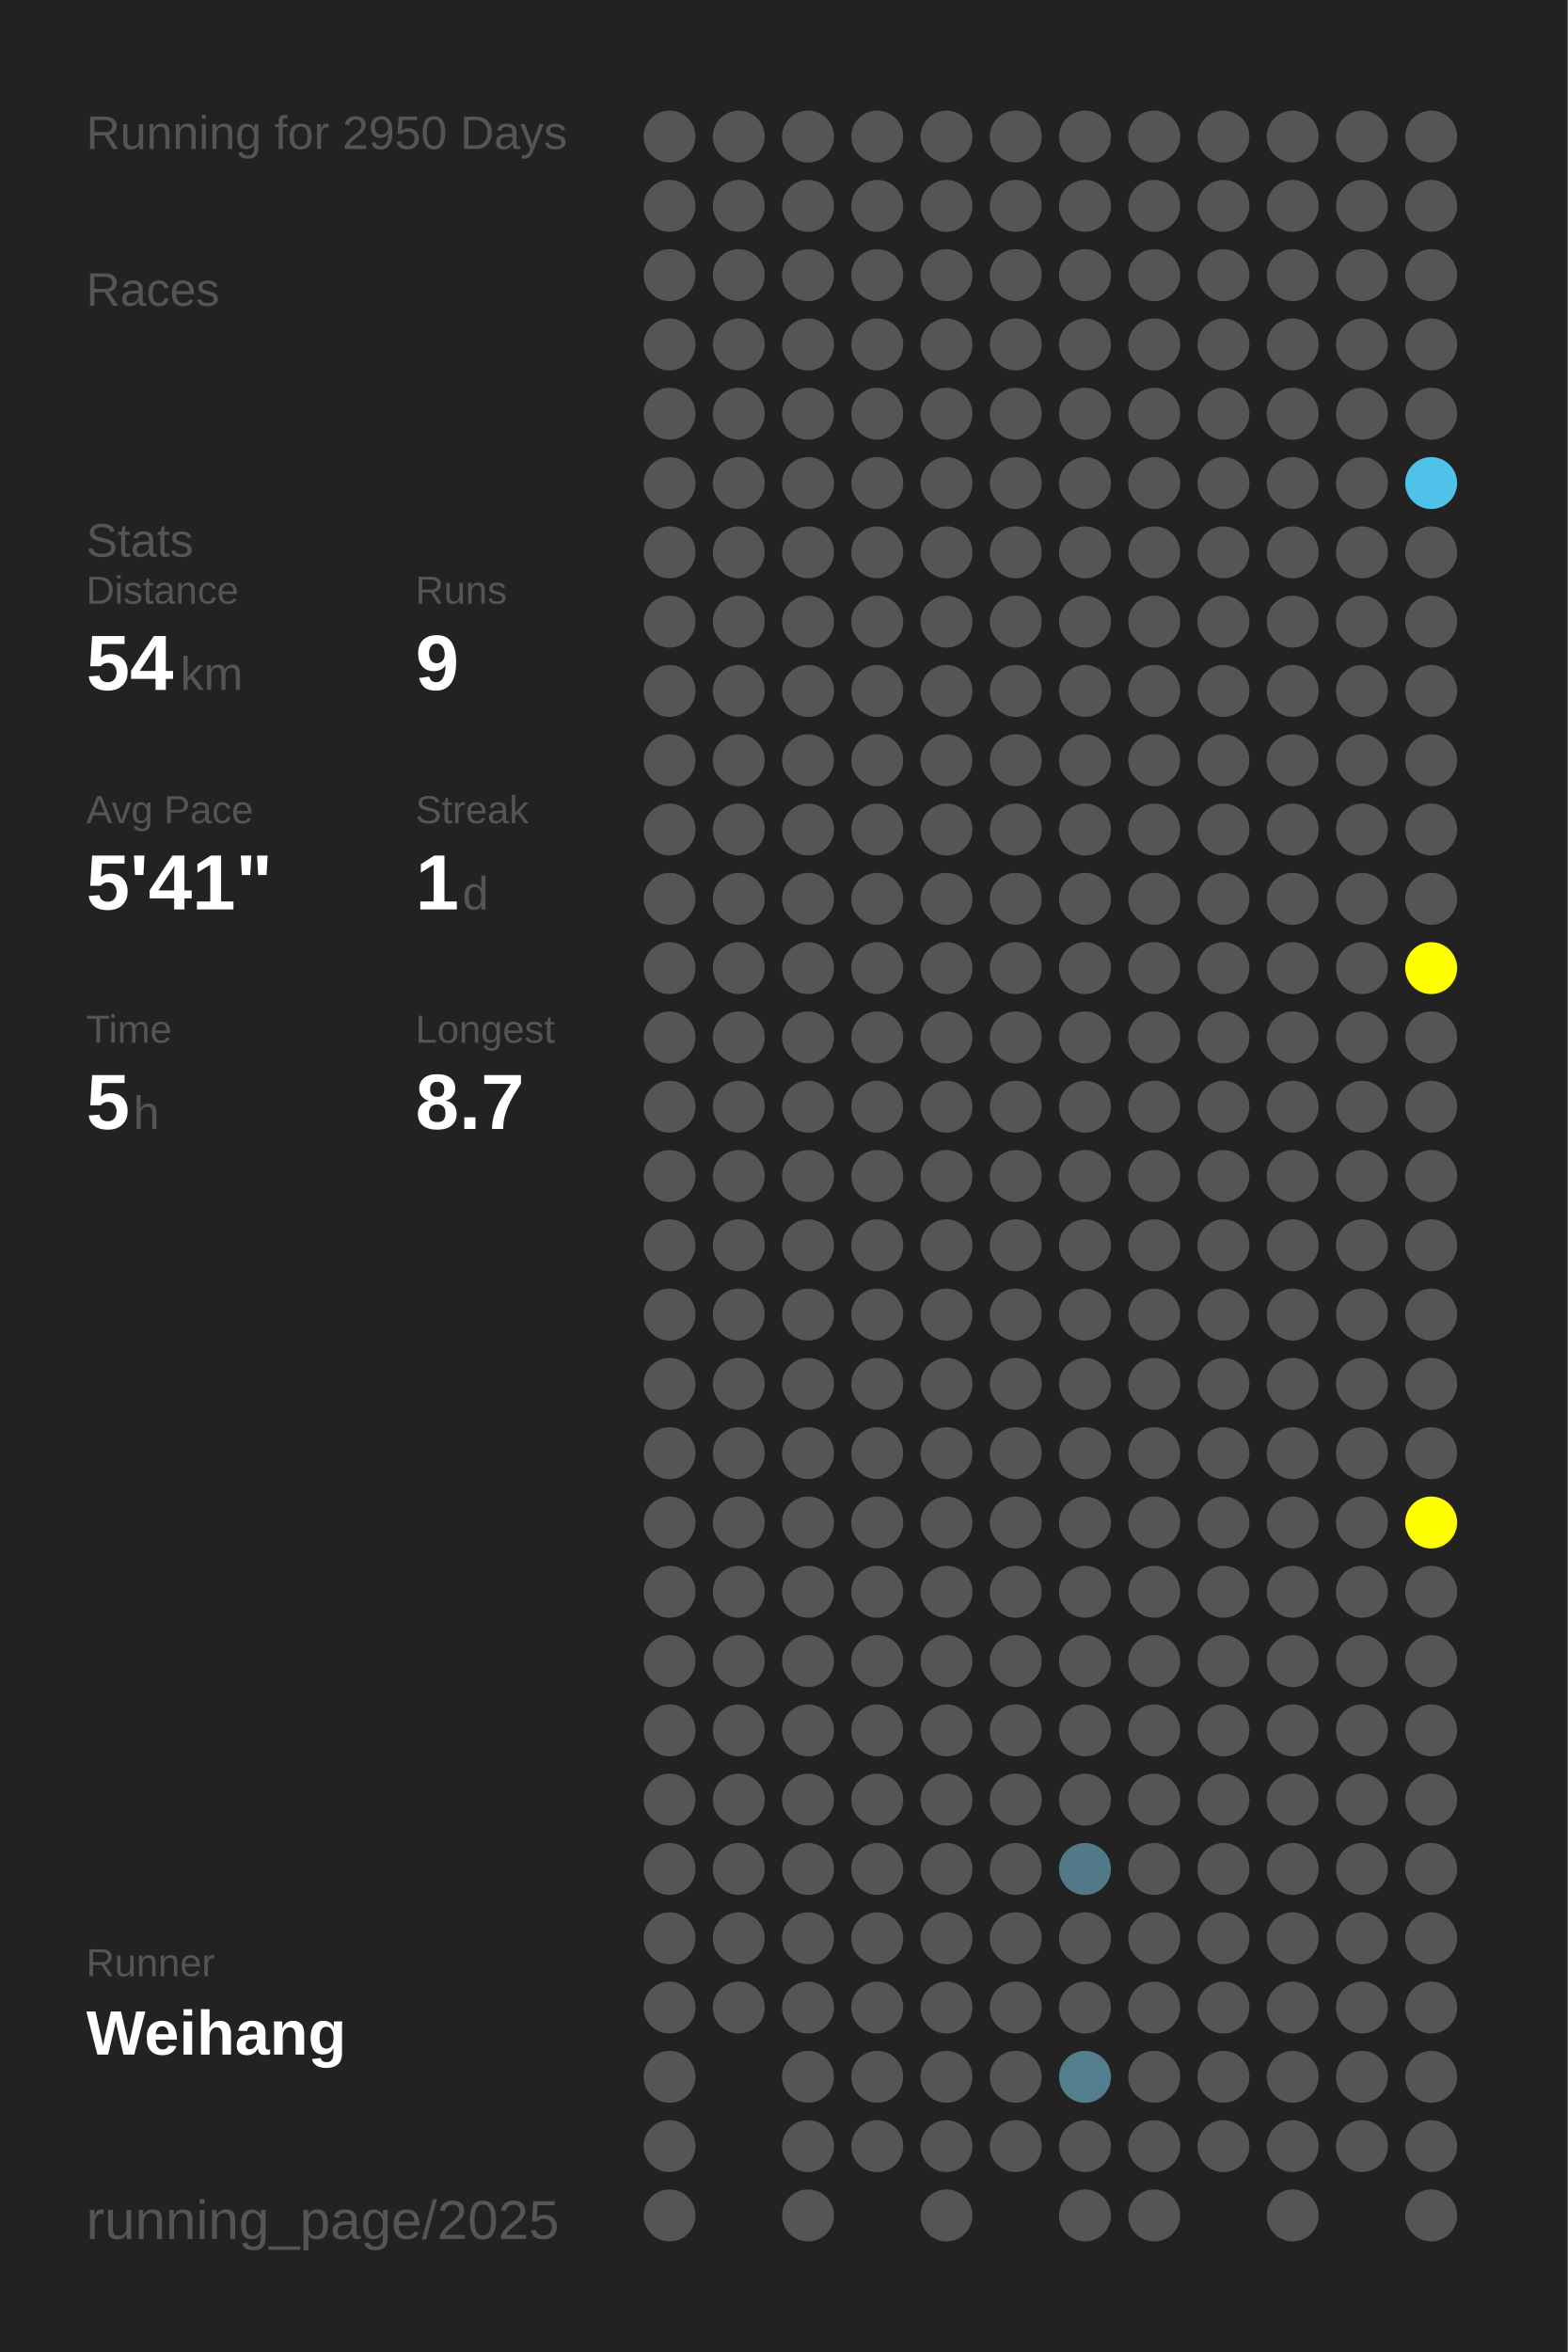
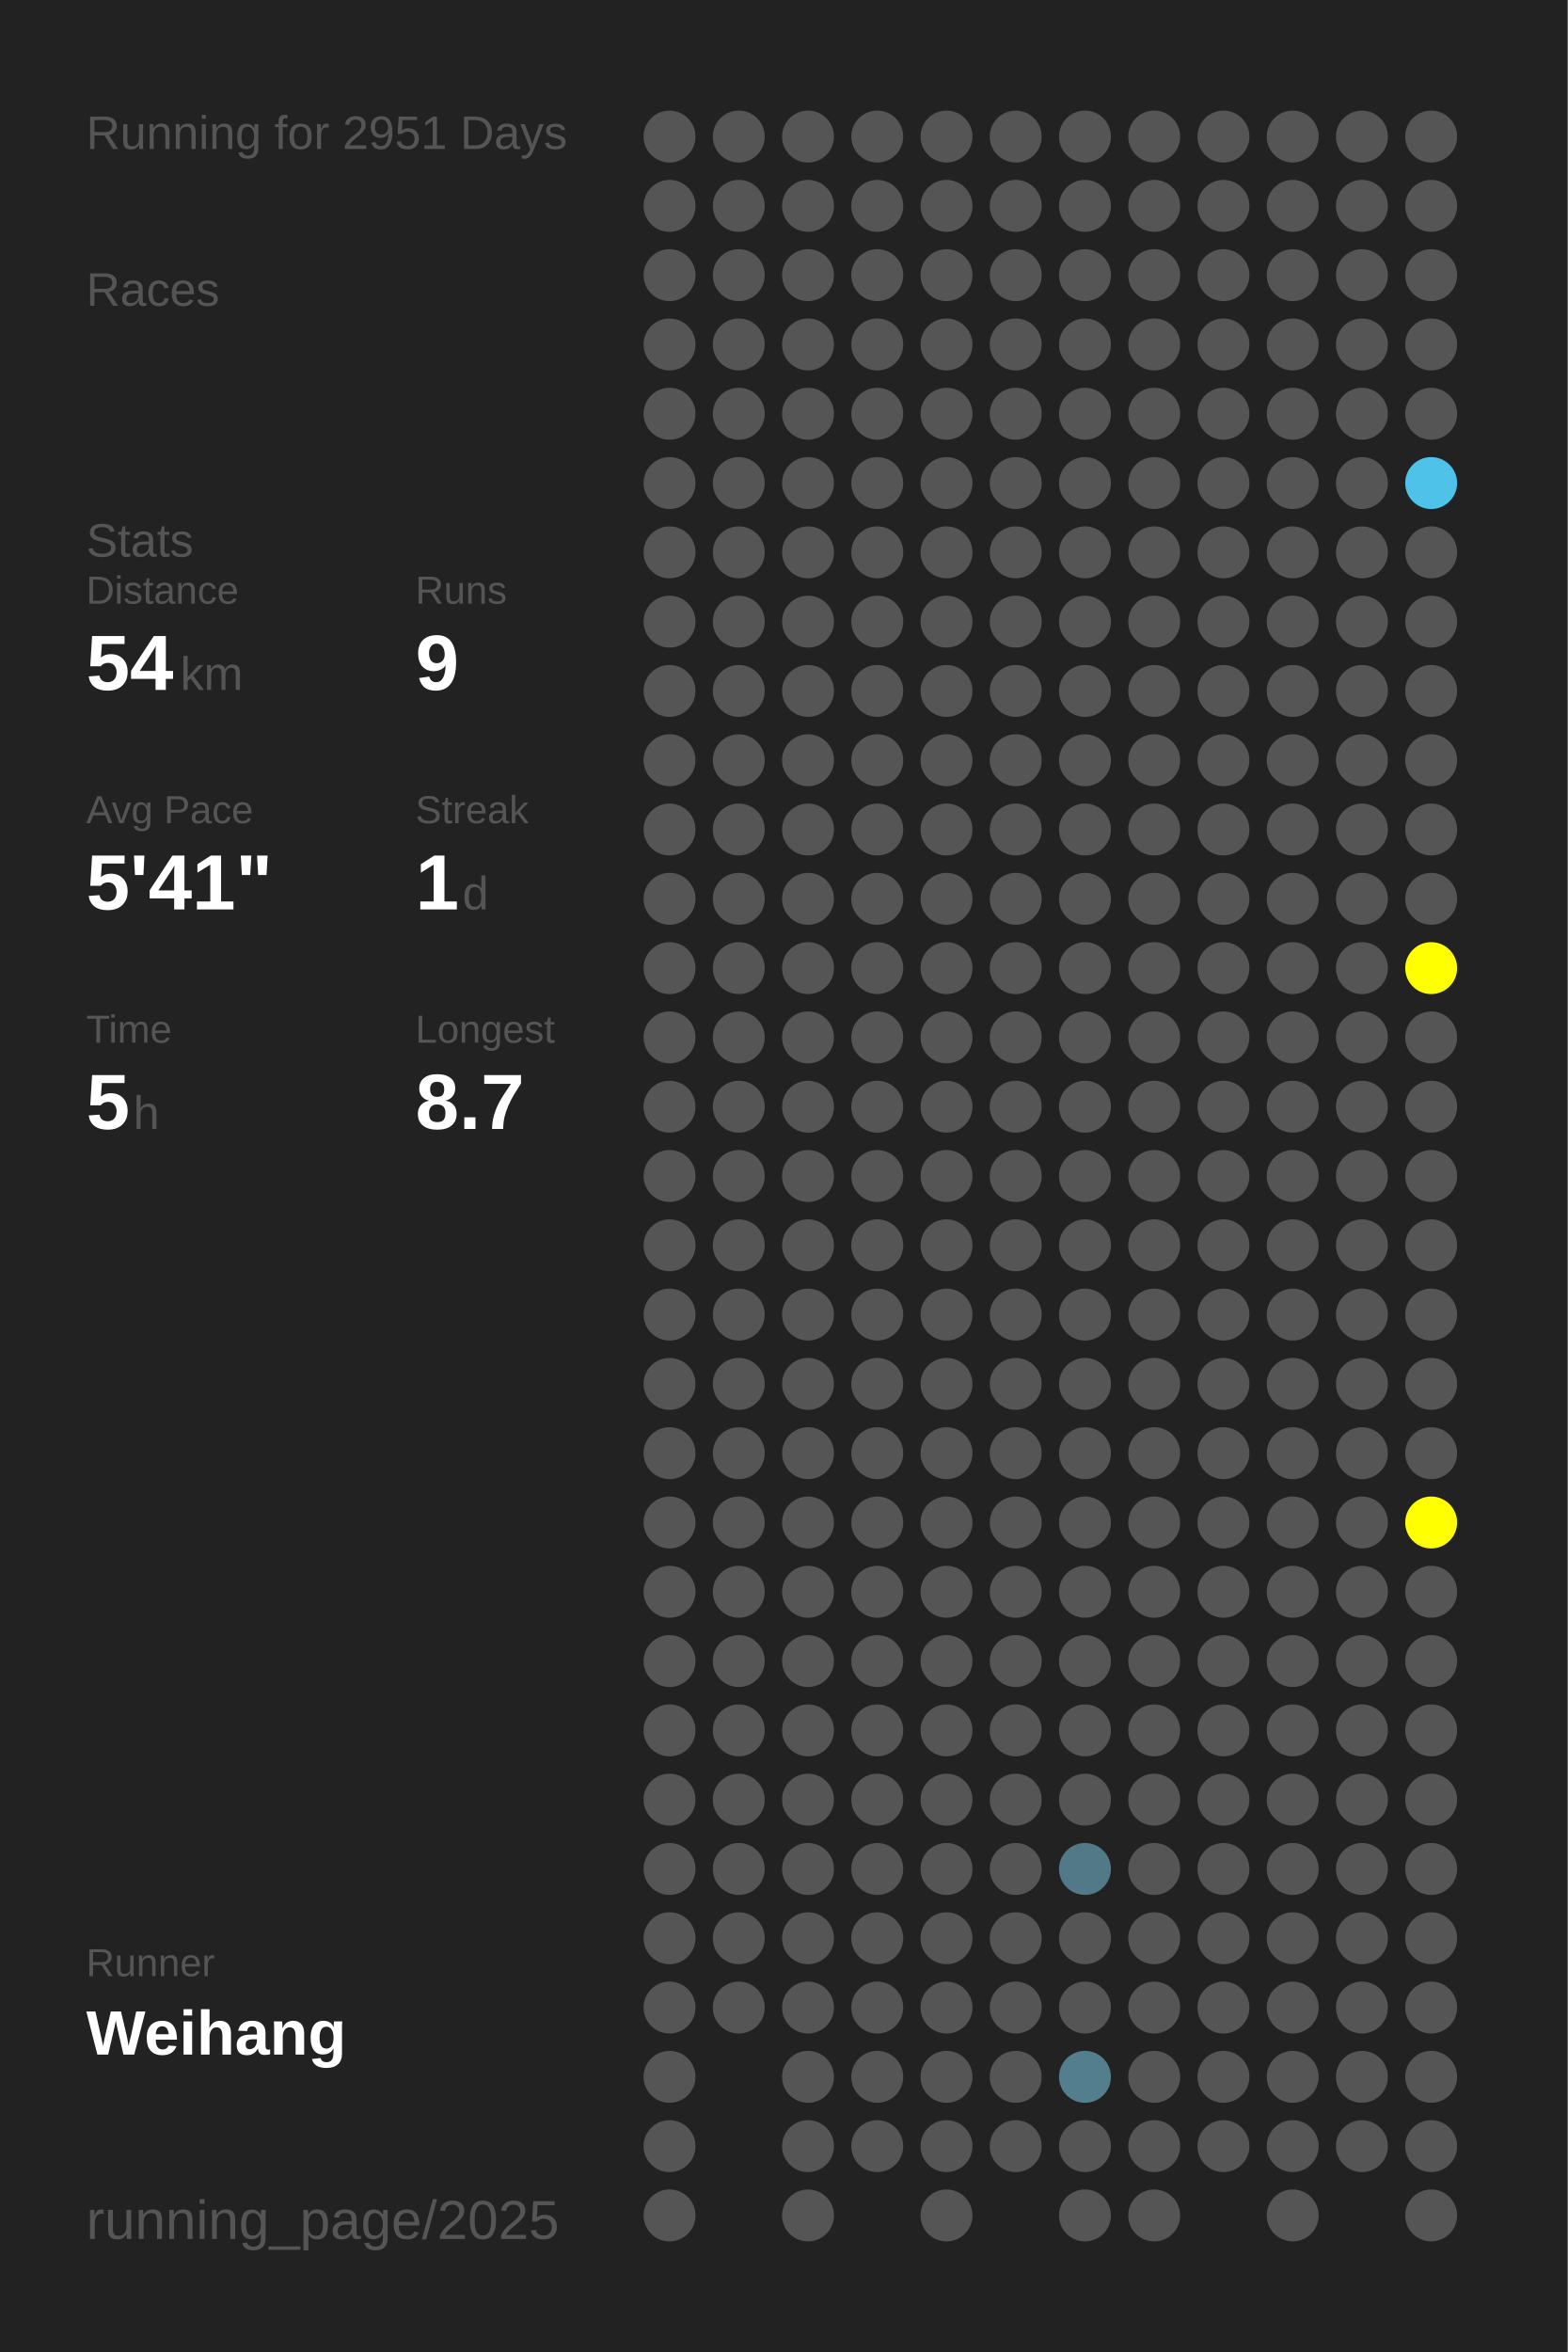
<svg xmlns="http://www.w3.org/2000/svg" baseProfile="full" height="300mm" version="1.1" viewBox="0,0,200,300" width="200mm">
  <defs />
  <rect fill="#222222" height="300" width="200" x="0" y="0" />
-   <text fill="#555555" style="font-size:6px; font-family:Arial;" x="11" y="19">Running for 2950 Days</text>
+   <text fill="#555555" style="font-size:6px; font-family:Arial;" x="11" y="19">Running for 2951 Days</text>
  <text fill="#555555" style="font-size:6px; font-family:Arial;" x="11" y="39">Races</text>
  <text fill="#555555" style="font-size:6px; font-family:Arial;" x="11" y="71">Stats</text>
  <text fill="#555555" style="font-size:5px; font-family:Arial;" x="11" y="77">Distance</text>
  <text fill="#FFFFFF" style="font-size:10px; font-family:Arial; font-weight:bold;" x="11" y="88">54</text>
  <text fill="#555555" style="font-size:6px; font-family:Arial;" x="23" y="88">km</text>
  <text fill="#555555" style="font-size:5px; font-family:Arial;" x="53" y="77">Runs</text>
  <text fill="#FFFFFF" style="font-size:10px; font-family:Arial; font-weight:bold;" x="53" y="88">9</text>
  <text fill="#555555" style="font-size:5px; font-family:Arial;" x="11" y="105">Avg Pace</text>
  <text fill="#FFFFFF" style="font-size:10px; font-family:Arial; font-weight:bold;" x="11" y="116">5'41"</text>
  <text fill="#555555" style="font-size:5px; font-family:Arial;" x="53" y="105">Streak</text>
  <text fill="#FFFFFF" style="font-size:10px; font-family:Arial; font-weight:bold;" x="53" y="116">1</text>
  <text fill="#555555" style="font-size:6px; font-family:Arial;" x="59" y="116">d</text>
  <text fill="#555555" style="font-size:5px; font-family:Arial;" x="11" y="133">Time</text>
  <text fill="#FFFFFF" style="font-size:10px; font-family:Arial; font-weight:bold;" x="11" y="144">5</text>
  <text fill="#555555" style="font-size:6px; font-family:Arial;" x="17" y="144">h</text>
  <text fill="#555555" style="font-size:5px; font-family:Arial;" x="53" y="133">Longest</text>
  <text fill="#FFFFFF" style="font-size:10px; font-family:Arial; font-weight:bold;" x="53" y="144">8.7</text>
  <text fill="#555555" style="font-size:5px; font-family:Arial;" x="11" y="252.065">Runner</text>
  <text fill="#FFFFFF" style="font-size:8px; font-family:Arial; font-weight:bold;" x="11" y="262.065">Weihang</text>
  <text fill="#555555" style="font-size:7px; font-family:Arial;" x="11" y="285.581">running_page/2025</text>
  <circle cx="85.417" cy="17.419" fill="#555555" r="3.312" />
  <circle cx="85.417" cy="26.258" fill="#555555" r="3.312" />
  <circle cx="85.417" cy="35.097" fill="#555555" r="3.312" />
  <circle cx="85.417" cy="43.935" fill="#555555" r="3.312" />
  <circle cx="85.417" cy="52.774" fill="#555555" r="3.312" />
  <circle cx="85.417" cy="61.613" fill="#555555" r="3.312" />
  <circle cx="85.417" cy="70.452" fill="#555555" r="3.312" />
  <circle cx="85.417" cy="79.29" fill="#555555" r="3.312" />
  <circle cx="85.417" cy="88.129" fill="#555555" r="3.312" />
  <circle cx="85.417" cy="96.968" fill="#555555" r="3.312" />
  <circle cx="85.417" cy="105.806" fill="#555555" r="3.312" />
  <circle cx="85.417" cy="114.645" fill="#555555" r="3.312" />
  <circle cx="85.417" cy="123.484" fill="#555555" r="3.312" />
  <circle cx="85.417" cy="132.323" fill="#555555" r="3.312" />
  <circle cx="85.417" cy="141.161" fill="#555555" r="3.312" />
  <circle cx="85.417" cy="150" fill="#555555" r="3.312" />
  <circle cx="85.417" cy="158.839" fill="#555555" r="3.312" />
  <circle cx="85.417" cy="167.677" fill="#555555" r="3.312" />
  <circle cx="85.417" cy="176.516" fill="#555555" r="3.312" />
  <circle cx="85.417" cy="185.355" fill="#555555" r="3.312" />
  <circle cx="85.417" cy="194.194" fill="#555555" r="3.312" />
  <circle cx="85.417" cy="203.032" fill="#555555" r="3.312" />
  <circle cx="85.417" cy="211.871" fill="#555555" r="3.312" />
  <circle cx="85.417" cy="220.71" fill="#555555" r="3.312" />
  <circle cx="85.417" cy="229.548" fill="#555555" r="3.312" />
  <circle cx="85.417" cy="238.387" fill="#555555" r="3.312" />
  <circle cx="85.417" cy="247.226" fill="#555555" r="3.312" />
  <circle cx="85.417" cy="256.065" fill="#555555" r="3.312" />
  <circle cx="85.417" cy="264.903" fill="#555555" r="3.312" />
  <circle cx="85.417" cy="273.742" fill="#555555" r="3.312" />
  <circle cx="85.417" cy="282.581" fill="#555555" r="3.312" />
  <circle cx="94.25" cy="17.419" fill="#555555" r="3.312" />
  <circle cx="94.25" cy="26.258" fill="#555555" r="3.312" />
  <circle cx="94.25" cy="35.097" fill="#555555" r="3.312" />
  <circle cx="94.25" cy="43.935" fill="#555555" r="3.312" />
  <circle cx="94.25" cy="52.774" fill="#555555" r="3.312" />
  <circle cx="94.25" cy="61.613" fill="#555555" r="3.312" />
  <circle cx="94.25" cy="70.452" fill="#555555" r="3.312" />
  <circle cx="94.25" cy="79.29" fill="#555555" r="3.312" />
  <circle cx="94.25" cy="88.129" fill="#555555" r="3.312" />
  <circle cx="94.25" cy="96.968" fill="#555555" r="3.312" />
  <circle cx="94.25" cy="105.806" fill="#555555" r="3.312" />
  <circle cx="94.25" cy="114.645" fill="#555555" r="3.312" />
  <circle cx="94.25" cy="123.484" fill="#555555" r="3.312" />
  <circle cx="94.25" cy="132.323" fill="#555555" r="3.312" />
  <circle cx="94.25" cy="141.161" fill="#555555" r="3.312" />
  <circle cx="94.25" cy="150" fill="#555555" r="3.312" />
  <circle cx="94.25" cy="158.839" fill="#555555" r="3.312" />
  <circle cx="94.25" cy="167.677" fill="#555555" r="3.312" />
  <circle cx="94.25" cy="176.516" fill="#555555" r="3.312" />
  <circle cx="94.25" cy="185.355" fill="#555555" r="3.312" />
  <circle cx="94.25" cy="194.194" fill="#555555" r="3.312" />
  <circle cx="94.25" cy="203.032" fill="#555555" r="3.312" />
  <circle cx="94.25" cy="211.871" fill="#555555" r="3.312" />
  <circle cx="94.25" cy="220.71" fill="#555555" r="3.312" />
  <circle cx="94.25" cy="229.548" fill="#555555" r="3.312" />
  <circle cx="94.25" cy="238.387" fill="#555555" r="3.312" />
  <circle cx="94.25" cy="247.226" fill="#555555" r="3.312" />
  <circle cx="94.25" cy="256.065" fill="#555555" r="3.312" />
  <circle cx="103.083" cy="17.419" fill="#555555" r="3.312" />
  <circle cx="103.083" cy="26.258" fill="#555555" r="3.312" />
  <circle cx="103.083" cy="35.097" fill="#555555" r="3.312" />
  <circle cx="103.083" cy="43.935" fill="#555555" r="3.312" />
  <circle cx="103.083" cy="52.774" fill="#555555" r="3.312" />
  <circle cx="103.083" cy="61.613" fill="#555555" r="3.312" />
  <circle cx="103.083" cy="70.452" fill="#555555" r="3.312" />
  <circle cx="103.083" cy="79.29" fill="#555555" r="3.312" />
  <circle cx="103.083" cy="88.129" fill="#555555" r="3.312" />
  <circle cx="103.083" cy="96.968" fill="#555555" r="3.312" />
  <circle cx="103.083" cy="105.806" fill="#555555" r="3.312" />
  <circle cx="103.083" cy="114.645" fill="#555555" r="3.312" />
  <circle cx="103.083" cy="123.484" fill="#555555" r="3.312" />
  <circle cx="103.083" cy="132.323" fill="#555555" r="3.312" />
  <circle cx="103.083" cy="141.161" fill="#555555" r="3.312" />
  <circle cx="103.083" cy="150" fill="#555555" r="3.312" />
  <circle cx="103.083" cy="158.839" fill="#555555" r="3.312" />
  <circle cx="103.083" cy="167.677" fill="#555555" r="3.312" />
  <circle cx="103.083" cy="176.516" fill="#555555" r="3.312" />
  <circle cx="103.083" cy="185.355" fill="#555555" r="3.312" />
  <circle cx="103.083" cy="194.194" fill="#555555" r="3.312" />
  <circle cx="103.083" cy="203.032" fill="#555555" r="3.312" />
  <circle cx="103.083" cy="211.871" fill="#555555" r="3.312" />
  <circle cx="103.083" cy="220.71" fill="#555555" r="3.312" />
  <circle cx="103.083" cy="229.548" fill="#555555" r="3.312" />
  <circle cx="103.083" cy="238.387" fill="#555555" r="3.312" />
  <circle cx="103.083" cy="247.226" fill="#555555" r="3.312" />
  <circle cx="103.083" cy="256.065" fill="#555555" r="3.312" />
  <circle cx="103.083" cy="264.903" fill="#555555" r="3.312" />
  <circle cx="103.083" cy="273.742" fill="#555555" r="3.312" />
  <circle cx="103.083" cy="282.581" fill="#555555" r="3.312" />
  <circle cx="111.917" cy="17.419" fill="#555555" r="3.312" />
  <circle cx="111.917" cy="26.258" fill="#555555" r="3.312" />
  <circle cx="111.917" cy="35.097" fill="#555555" r="3.312" />
  <circle cx="111.917" cy="43.935" fill="#555555" r="3.312" />
  <circle cx="111.917" cy="52.774" fill="#555555" r="3.312" />
  <circle cx="111.917" cy="61.613" fill="#555555" r="3.312" />
  <circle cx="111.917" cy="70.452" fill="#555555" r="3.312" />
  <circle cx="111.917" cy="79.29" fill="#555555" r="3.312" />
  <circle cx="111.917" cy="88.129" fill="#555555" r="3.312" />
  <circle cx="111.917" cy="96.968" fill="#555555" r="3.312" />
  <circle cx="111.917" cy="105.806" fill="#555555" r="3.312" />
  <circle cx="111.917" cy="114.645" fill="#555555" r="3.312" />
  <circle cx="111.917" cy="123.484" fill="#555555" r="3.312" />
  <circle cx="111.917" cy="132.323" fill="#555555" r="3.312" />
  <circle cx="111.917" cy="141.161" fill="#555555" r="3.312" />
  <circle cx="111.917" cy="150" fill="#555555" r="3.312" />
  <circle cx="111.917" cy="158.839" fill="#555555" r="3.312" />
  <circle cx="111.917" cy="167.677" fill="#555555" r="3.312" />
  <circle cx="111.917" cy="176.516" fill="#555555" r="3.312" />
  <circle cx="111.917" cy="185.355" fill="#555555" r="3.312" />
  <circle cx="111.917" cy="194.194" fill="#555555" r="3.312" />
  <circle cx="111.917" cy="203.032" fill="#555555" r="3.312" />
  <circle cx="111.917" cy="211.871" fill="#555555" r="3.312" />
  <circle cx="111.917" cy="220.71" fill="#555555" r="3.312" />
  <circle cx="111.917" cy="229.548" fill="#555555" r="3.312" />
  <circle cx="111.917" cy="238.387" fill="#555555" r="3.312" />
  <circle cx="111.917" cy="247.226" fill="#555555" r="3.312" />
  <circle cx="111.917" cy="256.065" fill="#555555" r="3.312" />
  <circle cx="111.917" cy="264.903" fill="#555555" r="3.312" />
  <circle cx="111.917" cy="273.742" fill="#555555" r="3.312" />
  <circle cx="120.75" cy="17.419" fill="#555555" r="3.312" />
  <circle cx="120.75" cy="26.258" fill="#555555" r="3.312" />
  <circle cx="120.75" cy="35.097" fill="#555555" r="3.312" />
  <circle cx="120.75" cy="43.935" fill="#555555" r="3.312" />
  <circle cx="120.75" cy="52.774" fill="#555555" r="3.312" />
  <circle cx="120.75" cy="61.613" fill="#555555" r="3.312" />
  <circle cx="120.75" cy="70.452" fill="#555555" r="3.312" />
  <circle cx="120.75" cy="79.29" fill="#555555" r="3.312" />
  <circle cx="120.75" cy="88.129" fill="#555555" r="3.312" />
  <circle cx="120.75" cy="96.968" fill="#555555" r="3.312" />
  <circle cx="120.75" cy="105.806" fill="#555555" r="3.312" />
  <circle cx="120.75" cy="114.645" fill="#555555" r="3.312" />
  <circle cx="120.75" cy="123.484" fill="#555555" r="3.312" />
  <circle cx="120.75" cy="132.323" fill="#555555" r="3.312" />
  <circle cx="120.75" cy="141.161" fill="#555555" r="3.312" />
  <circle cx="120.75" cy="150" fill="#555555" r="3.312" />
  <circle cx="120.75" cy="158.839" fill="#555555" r="3.312" />
  <circle cx="120.75" cy="167.677" fill="#555555" r="3.312" />
  <circle cx="120.75" cy="176.516" fill="#555555" r="3.312" />
  <circle cx="120.75" cy="185.355" fill="#555555" r="3.312" />
  <circle cx="120.75" cy="194.194" fill="#555555" r="3.312" />
  <circle cx="120.75" cy="203.032" fill="#555555" r="3.312" />
  <circle cx="120.75" cy="211.871" fill="#555555" r="3.312" />
  <circle cx="120.75" cy="220.71" fill="#555555" r="3.312" />
  <circle cx="120.75" cy="229.548" fill="#555555" r="3.312" />
  <circle cx="120.75" cy="238.387" fill="#555555" r="3.312" />
  <circle cx="120.75" cy="247.226" fill="#555555" r="3.312" />
  <circle cx="120.75" cy="256.065" fill="#555555" r="3.312" />
  <circle cx="120.75" cy="264.903" fill="#555555" r="3.312" />
  <circle cx="120.75" cy="273.742" fill="#555555" r="3.312" />
  <circle cx="120.75" cy="282.581" fill="#555555" r="3.312" />
  <circle cx="129.583" cy="17.419" fill="#555555" r="3.312" />
  <circle cx="129.583" cy="26.258" fill="#555555" r="3.312" />
  <circle cx="129.583" cy="35.097" fill="#555555" r="3.312" />
  <circle cx="129.583" cy="43.935" fill="#555555" r="3.312" />
  <circle cx="129.583" cy="52.774" fill="#555555" r="3.312" />
  <circle cx="129.583" cy="61.613" fill="#555555" r="3.312" />
  <circle cx="129.583" cy="70.452" fill="#555555" r="3.312" />
  <circle cx="129.583" cy="79.29" fill="#555555" r="3.312" />
  <circle cx="129.583" cy="88.129" fill="#555555" r="3.312" />
  <circle cx="129.583" cy="96.968" fill="#555555" r="3.312" />
  <circle cx="129.583" cy="105.806" fill="#555555" r="3.312" />
  <circle cx="129.583" cy="114.645" fill="#555555" r="3.312" />
  <circle cx="129.583" cy="123.484" fill="#555555" r="3.312" />
  <circle cx="129.583" cy="132.323" fill="#555555" r="3.312" />
  <circle cx="129.583" cy="141.161" fill="#555555" r="3.312" />
  <circle cx="129.583" cy="150" fill="#555555" r="3.312" />
  <circle cx="129.583" cy="158.839" fill="#555555" r="3.312" />
  <circle cx="129.583" cy="167.677" fill="#555555" r="3.312" />
  <circle cx="129.583" cy="176.516" fill="#555555" r="3.312" />
  <circle cx="129.583" cy="185.355" fill="#555555" r="3.312" />
  <circle cx="129.583" cy="194.194" fill="#555555" r="3.312" />
  <circle cx="129.583" cy="203.032" fill="#555555" r="3.312" />
  <circle cx="129.583" cy="211.871" fill="#555555" r="3.312" />
  <circle cx="129.583" cy="220.71" fill="#555555" r="3.312" />
  <circle cx="129.583" cy="229.548" fill="#555555" r="3.312" />
  <circle cx="129.583" cy="238.387" fill="#555555" r="3.312" />
  <circle cx="129.583" cy="247.226" fill="#555555" r="3.312" />
  <circle cx="129.583" cy="256.065" fill="#555555" r="3.312" />
  <circle cx="129.583" cy="264.903" fill="#555555" r="3.312" />
  <circle cx="129.583" cy="273.742" fill="#555555" r="3.312" />
  <circle cx="138.417" cy="17.419" fill="#555555" r="3.312" />
  <circle cx="138.417" cy="26.258" fill="#555555" r="3.312" />
  <circle cx="138.417" cy="35.097" fill="#555555" r="3.312" />
  <circle cx="138.417" cy="43.935" fill="#555555" r="3.312" />
  <circle cx="138.417" cy="52.774" fill="#555555" r="3.312" />
  <circle cx="138.417" cy="61.613" fill="#555555" r="3.312" />
  <circle cx="138.417" cy="70.452" fill="#555555" r="3.312" />
  <circle cx="138.417" cy="79.29" fill="#555555" r="3.312" />
  <circle cx="138.417" cy="88.129" fill="#555555" r="3.312" />
  <circle cx="138.417" cy="96.968" fill="#555555" r="3.312" />
  <circle cx="138.417" cy="105.806" fill="#555555" r="3.312" />
  <circle cx="138.417" cy="114.645" fill="#555555" r="3.312" />
  <circle cx="138.417" cy="123.484" fill="#555555" r="3.312" />
  <circle cx="138.417" cy="132.323" fill="#555555" r="3.312" />
  <circle cx="138.417" cy="141.161" fill="#555555" r="3.312" />
  <circle cx="138.417" cy="150" fill="#555555" r="3.312" />
  <circle cx="138.417" cy="158.839" fill="#555555" r="3.312" />
  <circle cx="138.417" cy="167.677" fill="#555555" r="3.312" />
  <circle cx="138.417" cy="176.516" fill="#555555" r="3.312" />
  <circle cx="138.417" cy="185.355" fill="#555555" r="3.312" />
  <circle cx="138.417" cy="194.194" fill="#555555" r="3.312" />
  <circle cx="138.417" cy="203.032" fill="#555555" r="3.312" />
  <circle cx="138.417" cy="211.871" fill="#555555" r="3.312" />
  <circle cx="138.417" cy="220.71" fill="#555555" r="3.312" />
  <circle cx="138.417" cy="229.548" fill="#555555" r="3.312" />
  <circle cx="138.417" cy="238.387" fill="#527987" r="3.312" />
  <circle cx="138.417" cy="247.226" fill="#555555" r="3.312" />
  <circle cx="138.417" cy="256.065" fill="#555555" r="3.312" />
  <circle cx="138.417" cy="264.903" fill="#527e8d" r="3.312" />
  <circle cx="138.417" cy="273.742" fill="#555555" r="3.312" />
  <circle cx="138.417" cy="282.581" fill="#555555" r="3.312" />
  <circle cx="147.25" cy="17.419" fill="#555555" r="3.312" />
  <circle cx="147.25" cy="26.258" fill="#555555" r="3.312" />
  <circle cx="147.25" cy="35.097" fill="#555555" r="3.312" />
  <circle cx="147.25" cy="43.935" fill="#555555" r="3.312" />
  <circle cx="147.25" cy="52.774" fill="#555555" r="3.312" />
  <circle cx="147.25" cy="61.613" fill="#555555" r="3.312" />
  <circle cx="147.25" cy="70.452" fill="#555555" r="3.312" />
  <circle cx="147.25" cy="79.29" fill="#555555" r="3.312" />
  <circle cx="147.25" cy="88.129" fill="#555555" r="3.312" />
  <circle cx="147.25" cy="96.968" fill="#555555" r="3.312" />
  <circle cx="147.25" cy="105.806" fill="#555555" r="3.312" />
  <circle cx="147.25" cy="114.645" fill="#555555" r="3.312" />
  <circle cx="147.25" cy="123.484" fill="#555555" r="3.312" />
  <circle cx="147.25" cy="132.323" fill="#555555" r="3.312" />
  <circle cx="147.25" cy="141.161" fill="#555555" r="3.312" />
  <circle cx="147.25" cy="150" fill="#555555" r="3.312" />
  <circle cx="147.25" cy="158.839" fill="#555555" r="3.312" />
  <circle cx="147.25" cy="167.677" fill="#555555" r="3.312" />
  <circle cx="147.25" cy="176.516" fill="#555555" r="3.312" />
  <circle cx="147.25" cy="185.355" fill="#555555" r="3.312" />
  <circle cx="147.25" cy="194.194" fill="#555555" r="3.312" />
  <circle cx="147.25" cy="203.032" fill="#555555" r="3.312" />
  <circle cx="147.25" cy="211.871" fill="#555555" r="3.312" />
  <circle cx="147.25" cy="220.71" fill="#555555" r="3.312" />
  <circle cx="147.25" cy="229.548" fill="#555555" r="3.312" />
  <circle cx="147.25" cy="238.387" fill="#555555" r="3.312" />
  <circle cx="147.25" cy="247.226" fill="#555555" r="3.312" />
  <circle cx="147.25" cy="256.065" fill="#555555" r="3.312" />
  <circle cx="147.25" cy="264.903" fill="#555555" r="3.312" />
  <circle cx="147.25" cy="273.742" fill="#555555" r="3.312" />
  <circle cx="147.25" cy="282.581" fill="#555555" r="3.312" />
  <circle cx="156.083" cy="17.419" fill="#555555" r="3.312" />
  <circle cx="156.083" cy="26.258" fill="#555555" r="3.312" />
  <circle cx="156.083" cy="35.097" fill="#555555" r="3.312" />
  <circle cx="156.083" cy="43.935" fill="#555555" r="3.312" />
  <circle cx="156.083" cy="52.774" fill="#555555" r="3.312" />
  <circle cx="156.083" cy="61.613" fill="#555555" r="3.312" />
  <circle cx="156.083" cy="70.452" fill="#555555" r="3.312" />
  <circle cx="156.083" cy="79.29" fill="#555555" r="3.312" />
  <circle cx="156.083" cy="88.129" fill="#555555" r="3.312" />
  <circle cx="156.083" cy="96.968" fill="#555555" r="3.312" />
  <circle cx="156.083" cy="105.806" fill="#555555" r="3.312" />
  <circle cx="156.083" cy="114.645" fill="#555555" r="3.312" />
  <circle cx="156.083" cy="123.484" fill="#555555" r="3.312" />
  <circle cx="156.083" cy="132.323" fill="#555555" r="3.312" />
  <circle cx="156.083" cy="141.161" fill="#555555" r="3.312" />
  <circle cx="156.083" cy="150" fill="#555555" r="3.312" />
  <circle cx="156.083" cy="158.839" fill="#555555" r="3.312" />
  <circle cx="156.083" cy="167.677" fill="#555555" r="3.312" />
  <circle cx="156.083" cy="176.516" fill="#555555" r="3.312" />
  <circle cx="156.083" cy="185.355" fill="#555555" r="3.312" />
  <circle cx="156.083" cy="194.194" fill="#555555" r="3.312" />
  <circle cx="156.083" cy="203.032" fill="#555555" r="3.312" />
  <circle cx="156.083" cy="211.871" fill="#555555" r="3.312" />
  <circle cx="156.083" cy="220.71" fill="#555555" r="3.312" />
  <circle cx="156.083" cy="229.548" fill="#555555" r="3.312" />
  <circle cx="156.083" cy="238.387" fill="#555555" r="3.312" />
  <circle cx="156.083" cy="247.226" fill="#555555" r="3.312" />
  <circle cx="156.083" cy="256.065" fill="#555555" r="3.312" />
  <circle cx="156.083" cy="264.903" fill="#555555" r="3.312" />
  <circle cx="156.083" cy="273.742" fill="#555555" r="3.312" />
  <circle cx="164.917" cy="17.419" fill="#555555" r="3.312" />
  <circle cx="164.917" cy="26.258" fill="#555555" r="3.312" />
  <circle cx="164.917" cy="35.097" fill="#555555" r="3.312" />
  <circle cx="164.917" cy="43.935" fill="#555555" r="3.312" />
  <circle cx="164.917" cy="52.774" fill="#555555" r="3.312" />
  <circle cx="164.917" cy="61.613" fill="#555555" r="3.312" />
  <circle cx="164.917" cy="70.452" fill="#555555" r="3.312" />
  <circle cx="164.917" cy="79.29" fill="#555555" r="3.312" />
  <circle cx="164.917" cy="88.129" fill="#555555" r="3.312" />
  <circle cx="164.917" cy="96.968" fill="#555555" r="3.312" />
  <circle cx="164.917" cy="105.806" fill="#555555" r="3.312" />
  <circle cx="164.917" cy="114.645" fill="#555555" r="3.312" />
  <circle cx="164.917" cy="123.484" fill="#555555" r="3.312" />
  <circle cx="164.917" cy="132.323" fill="#555555" r="3.312" />
  <circle cx="164.917" cy="141.161" fill="#555555" r="3.312" />
  <circle cx="164.917" cy="150" fill="#555555" r="3.312" />
  <circle cx="164.917" cy="158.839" fill="#555555" r="3.312" />
  <circle cx="164.917" cy="167.677" fill="#555555" r="3.312" />
  <circle cx="164.917" cy="176.516" fill="#555555" r="3.312" />
  <circle cx="164.917" cy="185.355" fill="#555555" r="3.312" />
  <circle cx="164.917" cy="194.194" fill="#555555" r="3.312" />
  <circle cx="164.917" cy="203.032" fill="#555555" r="3.312" />
  <circle cx="164.917" cy="211.871" fill="#555555" r="3.312" />
  <circle cx="164.917" cy="220.71" fill="#555555" r="3.312" />
  <circle cx="164.917" cy="229.548" fill="#555555" r="3.312" />
  <circle cx="164.917" cy="238.387" fill="#555555" r="3.312" />
  <circle cx="164.917" cy="247.226" fill="#555555" r="3.312" />
  <circle cx="164.917" cy="256.065" fill="#555555" r="3.312" />
  <circle cx="164.917" cy="264.903" fill="#555555" r="3.312" />
  <circle cx="164.917" cy="273.742" fill="#555555" r="3.312" />
  <circle cx="164.917" cy="282.581" fill="#555555" r="3.312" />
  <circle cx="173.75" cy="17.419" fill="#555555" r="3.312" />
  <circle cx="173.75" cy="26.258" fill="#555555" r="3.312" />
  <circle cx="173.75" cy="35.097" fill="#555555" r="3.312" />
  <circle cx="173.75" cy="43.935" fill="#555555" r="3.312" />
  <circle cx="173.75" cy="52.774" fill="#555555" r="3.312" />
  <circle cx="173.75" cy="61.613" fill="#555555" r="3.312" />
  <circle cx="173.75" cy="70.452" fill="#555555" r="3.312" />
  <circle cx="173.75" cy="79.29" fill="#555555" r="3.312" />
  <circle cx="173.75" cy="88.129" fill="#555555" r="3.312" />
  <circle cx="173.75" cy="96.968" fill="#555555" r="3.312" />
  <circle cx="173.75" cy="105.806" fill="#555555" r="3.312" />
  <circle cx="173.75" cy="114.645" fill="#555555" r="3.312" />
  <circle cx="173.75" cy="123.484" fill="#555555" r="3.312" />
  <circle cx="173.75" cy="132.323" fill="#555555" r="3.312" />
  <circle cx="173.75" cy="141.161" fill="#555555" r="3.312" />
  <circle cx="173.75" cy="150" fill="#555555" r="3.312" />
  <circle cx="173.75" cy="158.839" fill="#555555" r="3.312" />
  <circle cx="173.75" cy="167.677" fill="#555555" r="3.312" />
  <circle cx="173.75" cy="176.516" fill="#555555" r="3.312" />
  <circle cx="173.75" cy="185.355" fill="#555555" r="3.312" />
  <circle cx="173.75" cy="194.194" fill="#555555" r="3.312" />
  <circle cx="173.75" cy="203.032" fill="#555555" r="3.312" />
  <circle cx="173.75" cy="211.871" fill="#555555" r="3.312" />
  <circle cx="173.75" cy="220.71" fill="#555555" r="3.312" />
  <circle cx="173.75" cy="229.548" fill="#555555" r="3.312" />
  <circle cx="173.75" cy="238.387" fill="#555555" r="3.312" />
  <circle cx="173.75" cy="247.226" fill="#555555" r="3.312" />
  <circle cx="173.75" cy="256.065" fill="#555555" r="3.312" />
  <circle cx="173.75" cy="264.903" fill="#555555" r="3.312" />
  <circle cx="173.75" cy="273.742" fill="#555555" r="3.312" />
  <circle cx="182.583" cy="17.419" fill="#555555" r="3.312" />
  <circle cx="182.583" cy="26.258" fill="#555555" r="3.312" />
  <circle cx="182.583" cy="35.097" fill="#555555" r="3.312" />
  <circle cx="182.583" cy="43.935" fill="#555555" r="3.312" />
  <circle cx="182.583" cy="52.774" fill="#555555" r="3.312" />
  <circle cx="182.583" cy="61.613" fill="#4ec2e9" r="3.312" />
  <circle cx="182.583" cy="70.452" fill="#555555" r="3.312" />
  <circle cx="182.583" cy="79.29" fill="#555555" r="3.312" />
  <circle cx="182.583" cy="88.129" fill="#555555" r="3.312" />
  <circle cx="182.583" cy="96.968" fill="#555555" r="3.312" />
  <circle cx="182.583" cy="105.806" fill="#555555" r="3.312" />
  <circle cx="182.583" cy="114.645" fill="#555555" r="3.312" />
  <circle cx="182.583" cy="123.484" fill="#FFFF00" r="3.312" />
  <circle cx="182.583" cy="132.323" fill="#555555" r="3.312" />
  <circle cx="182.583" cy="141.161" fill="#555555" r="3.312" />
  <circle cx="182.583" cy="150" fill="#555555" r="3.312" />
  <circle cx="182.583" cy="158.839" fill="#555555" r="3.312" />
  <circle cx="182.583" cy="167.677" fill="#555555" r="3.312" />
  <circle cx="182.583" cy="176.516" fill="#555555" r="3.312" />
  <circle cx="182.583" cy="185.355" fill="#555555" r="3.312" />
  <circle cx="182.583" cy="194.194" fill="#FFFF00" r="3.312" />
  <circle cx="182.583" cy="203.032" fill="#555555" r="3.312" />
  <circle cx="182.583" cy="211.871" fill="#555555" r="3.312" />
  <circle cx="182.583" cy="220.71" fill="#555555" r="3.312" />
  <circle cx="182.583" cy="229.548" fill="#555555" r="3.312" />
  <circle cx="182.583" cy="238.387" fill="#555555" r="3.312" />
  <circle cx="182.583" cy="247.226" fill="#555555" r="3.312" />
  <circle cx="182.583" cy="256.065" fill="#555555" r="3.312" />
  <circle cx="182.583" cy="264.903" fill="#555555" r="3.312" />
  <circle cx="182.583" cy="273.742" fill="#555555" r="3.312" />
  <circle cx="182.583" cy="282.581" fill="#555555" r="3.312" />
</svg>
